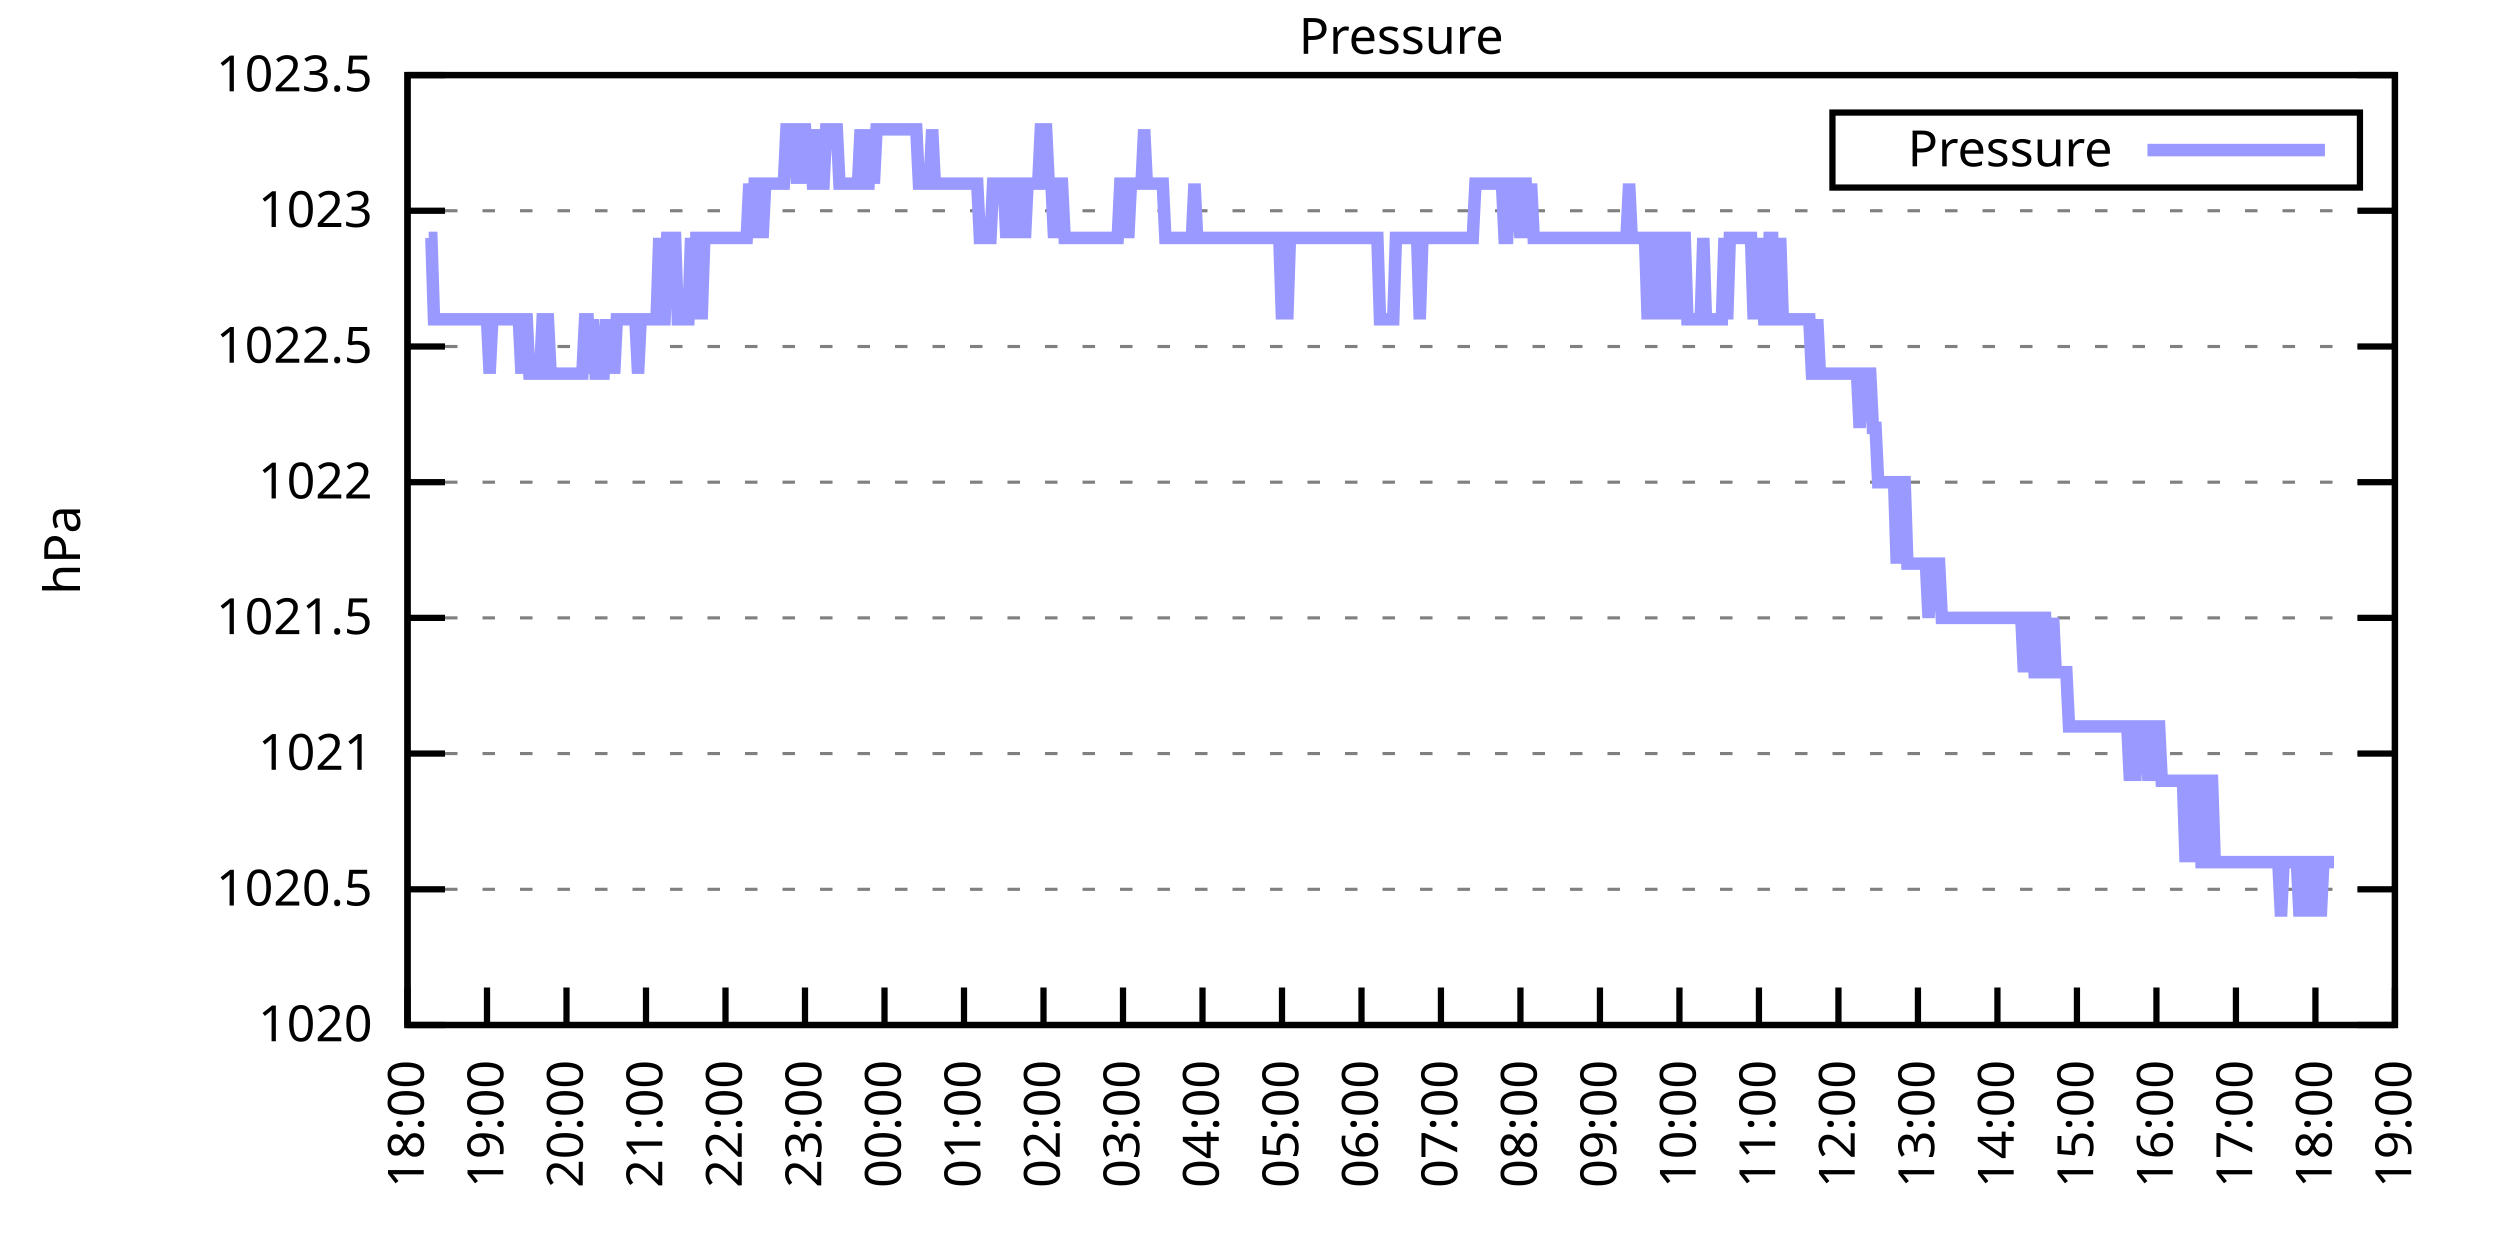
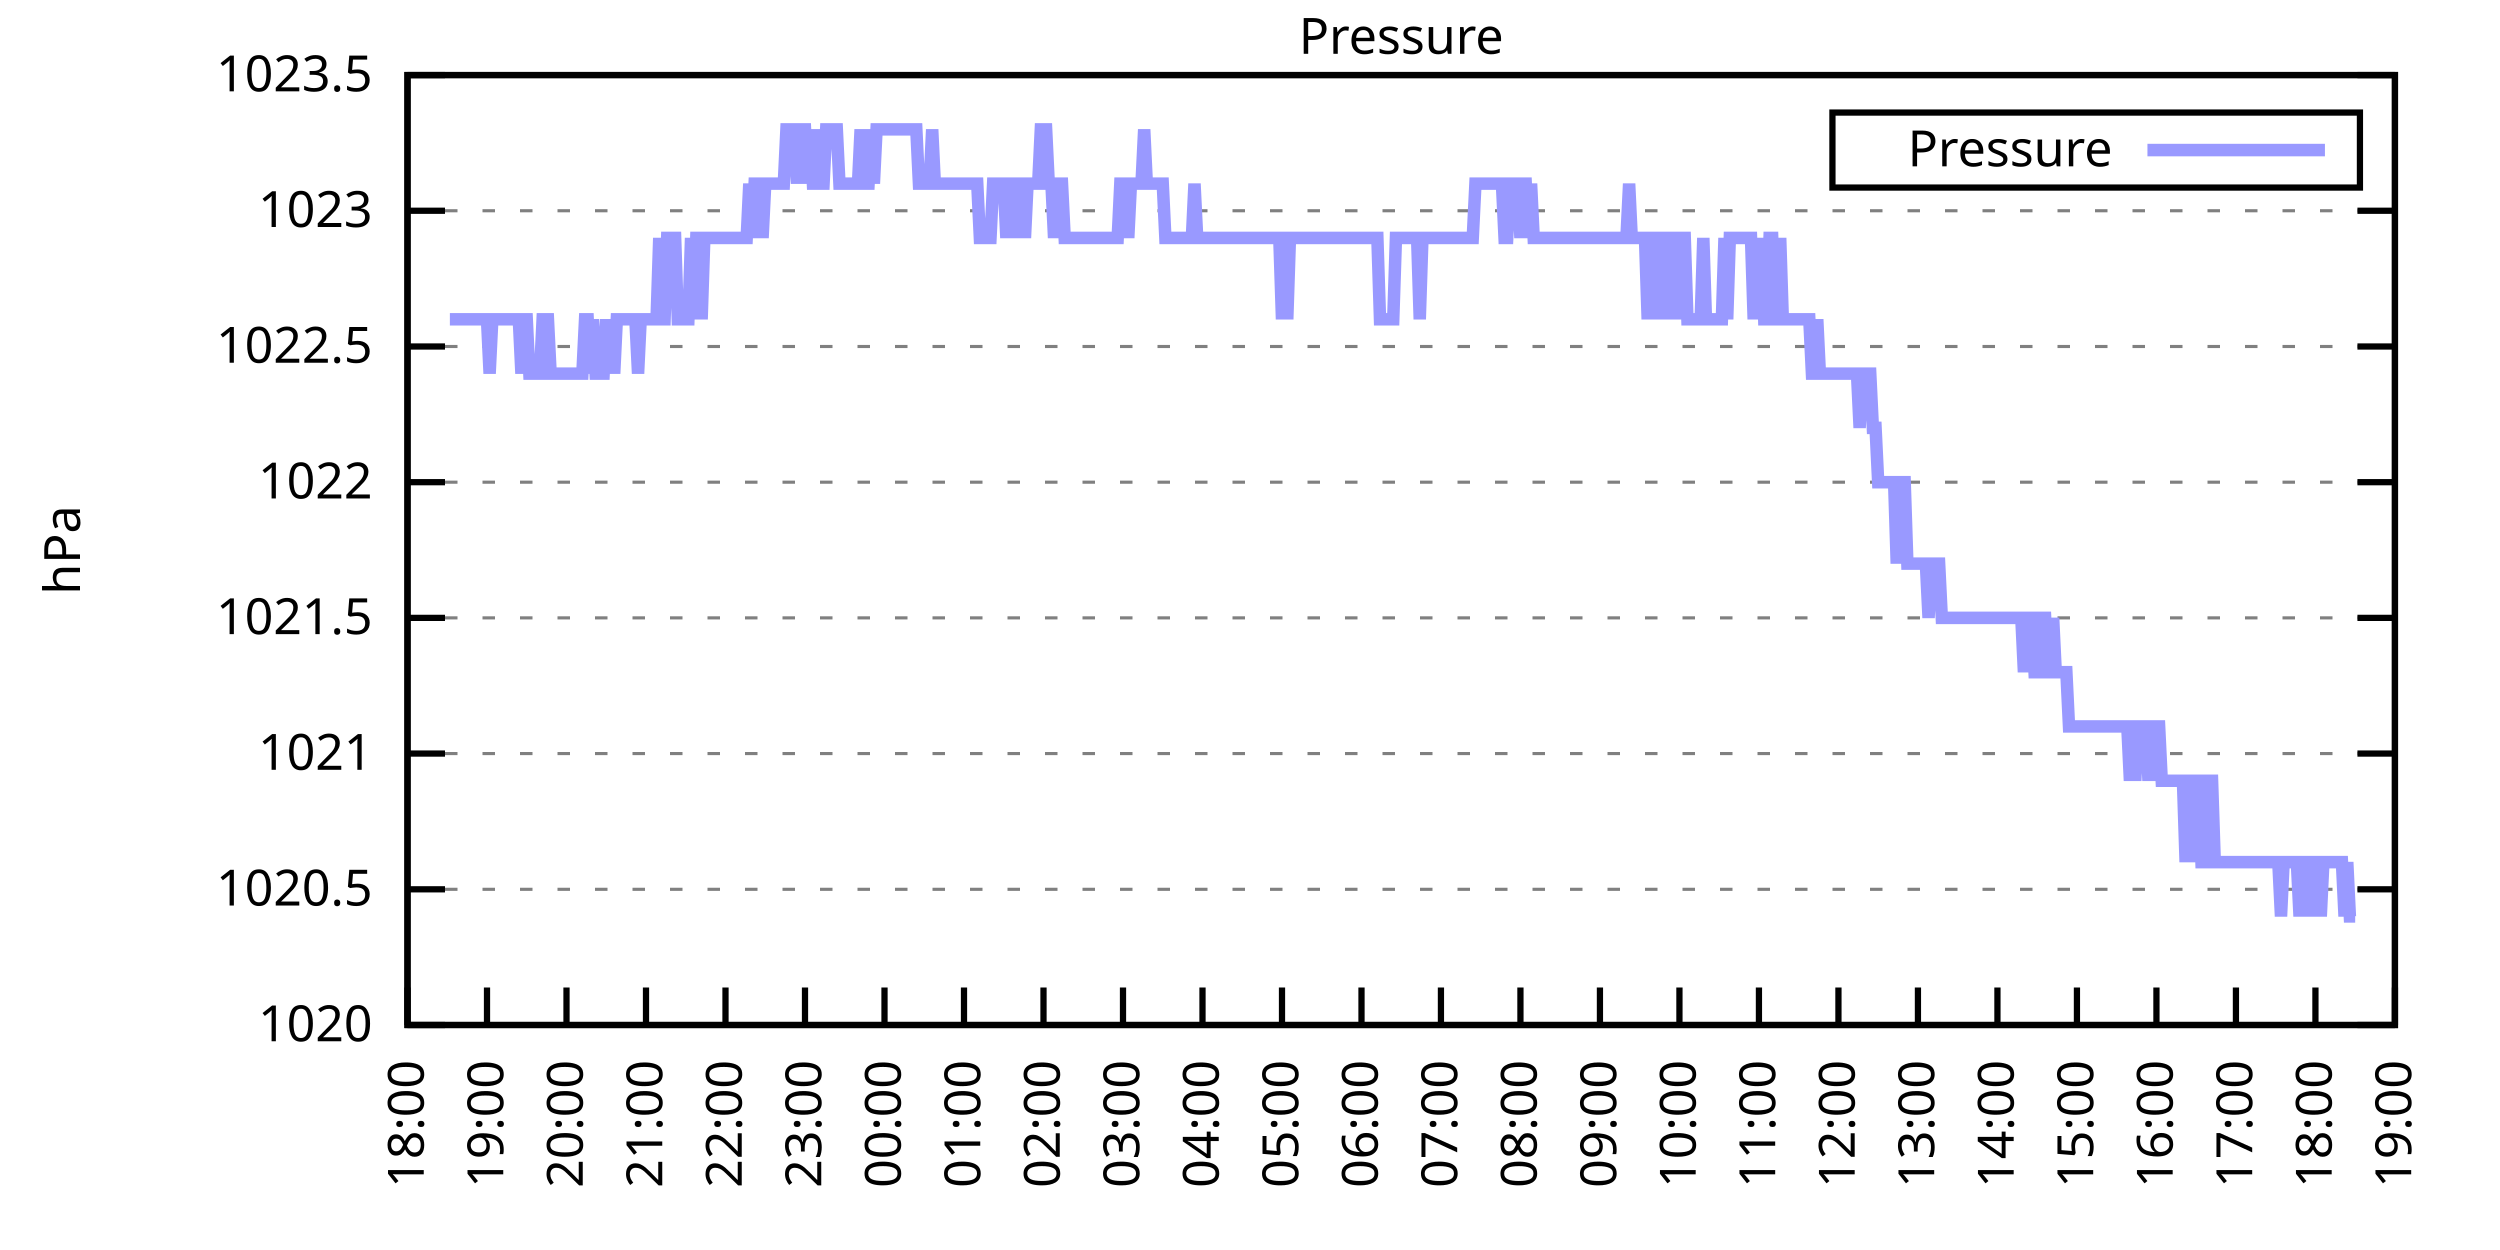
<svg xmlns="http://www.w3.org/2000/svg" xmlns:xlink="http://www.w3.org/1999/xlink" width="400" height="200" viewBox="0 0 400 200">
  <g id="gnuplot_canvas">
    <rect x="0" y="0" width="400" height="200" fill="none" />
    <defs>
      <circle id="gpDot" r="0.5" stroke-width="0.5" stroke="currentColor" />
      <path id="gpPt0" stroke-width="0.333" stroke="currentColor" d="M-1,0 h2 M0,-1 v2" />
      <path id="gpPt1" stroke-width="0.333" stroke="currentColor" d="M-1,-1 L1,1 M1,-1 L-1,1" />
      <path id="gpPt2" stroke-width="0.333" stroke="currentColor" d="M-1,0 L1,0 M0,-1 L0,1 M-1,-1 L1,1 M-1,1 L1,-1" />
      <rect id="gpPt3" stroke-width="0.333" stroke="currentColor" x="-1" y="-1" width="2" height="2" />
      <rect id="gpPt4" stroke-width="0.333" stroke="currentColor" fill="currentColor" x="-1" y="-1" width="2" height="2" />
      <circle id="gpPt5" stroke-width="0.333" stroke="currentColor" cx="0" cy="0" r="1" />
      <use xlink:href="#gpPt5" id="gpPt6" fill="currentColor" stroke="none" />
      <path id="gpPt7" stroke-width="0.333" stroke="currentColor" d="M0,-1.33 L-1.33,0.67 L1.33,0.67 z" />
      <use xlink:href="#gpPt7" id="gpPt8" fill="currentColor" stroke="none" />
      <use xlink:href="#gpPt7" id="gpPt9" stroke="currentColor" transform="rotate(180)" />
      <use xlink:href="#gpPt9" id="gpPt10" fill="currentColor" stroke="none" />
      <use xlink:href="#gpPt3" id="gpPt11" stroke="currentColor" transform="rotate(45)" />
      <use xlink:href="#gpPt11" id="gpPt12" fill="currentColor" stroke="none" />
      <path id="gpPt13" stroke-width="0.333" stroke="currentColor" d="M0,1.330 L1.265,0.411 L0.782,-1.067 L-0.782,-1.076 L-1.265,0.411 z" />
      <use xlink:href="#gpPt13" id="gpPt14" fill="currentColor" stroke="none" />
      <filter id="textbox" filterUnits="objectBoundingBox" x="0" y="0" height="1" width="1">
        <feFlood flood-color="white" flood-opacity="1" result="bgnd" />
        <feComposite in="SourceGraphic" in2="bgnd" operator="atop" />
      </filter>
      <filter id="greybox" filterUnits="objectBoundingBox" x="0" y="0" height="1" width="1">
        <feFlood flood-color="lightgrey" flood-opacity="1" result="grey" />
        <feComposite in="SourceGraphic" in2="grey" operator="atop" />
      </filter>
    </defs>
    <g fill="none" color="white" stroke="currentColor" stroke-width="1.00" stroke-linecap="butt" stroke-linejoin="miter">
</g>
    <g fill="none" color="black" stroke="currentColor" stroke-width="1.00" stroke-linecap="butt" stroke-linejoin="miter">
      <g stroke="none" shape-rendering="crispEdges">
        <polygon fill="rgb(255, 255, 255)" points="65.20,164.00 383.18,164.00 383.18,12.02 65.20,12.02 " />
      </g>
    </g>
    <g fill="none" color="black" stroke="currentColor" stroke-width="1.00" stroke-linecap="butt" stroke-linejoin="miter">
</g>
    <g fill="none" color="black" stroke="black" stroke-width="0.50" stroke-linecap="butt" stroke-linejoin="miter">
</g>
    <g fill="none" color="gray" stroke="currentColor" stroke-width="0.50" stroke-linecap="butt" stroke-linejoin="miter">
      <path stroke="gray" stroke-dasharray="2,4" class="gridline" d="M65.20,164.00 L383.19,164.00  " />
    </g>
    <g fill="none" color="gray" stroke="gray" stroke-width="1.00" stroke-linecap="butt" stroke-linejoin="miter">
</g>
    <g fill="none" color="black" stroke="currentColor" stroke-width="1.00" stroke-linecap="butt" stroke-linejoin="miter">
      <path stroke="black" d="M65.20,164.00 L71.20,164.00 M383.19,164.00 L377.19,164.00  " />
      <g transform="translate(59.60,166.60)" stroke="none" fill="black" font-family="Sans" font-size="8.00" text-anchor="end">
        <text>
          <tspan font-family="Sans"> 1020</tspan>
        </text>
      </g>
    </g>
    <g fill="none" color="black" stroke="currentColor" stroke-width="1.00" stroke-linecap="butt" stroke-linejoin="miter">
</g>
    <g fill="none" color="black" stroke="black" stroke-width="0.50" stroke-linecap="butt" stroke-linejoin="miter">
</g>
    <g fill="none" color="gray" stroke="currentColor" stroke-width="0.50" stroke-linecap="butt" stroke-linejoin="miter">
      <path stroke="gray" stroke-dasharray="2,4" class="gridline" d="M65.20,142.29 L383.19,142.29  " />
    </g>
    <g fill="none" color="gray" stroke="gray" stroke-width="1.00" stroke-linecap="butt" stroke-linejoin="miter">
</g>
    <g fill="none" color="black" stroke="currentColor" stroke-width="1.00" stroke-linecap="butt" stroke-linejoin="miter">
      <path stroke="black" d="M65.20,142.29 L71.20,142.29 M383.19,142.29 L377.19,142.29  " />
      <g transform="translate(59.60,144.89)" stroke="none" fill="black" font-family="Sans" font-size="8.00" text-anchor="end">
        <text>
          <tspan font-family="Sans"> 1020.5</tspan>
        </text>
      </g>
    </g>
    <g fill="none" color="black" stroke="currentColor" stroke-width="1.00" stroke-linecap="butt" stroke-linejoin="miter">
</g>
    <g fill="none" color="black" stroke="black" stroke-width="0.50" stroke-linecap="butt" stroke-linejoin="miter">
</g>
    <g fill="none" color="gray" stroke="currentColor" stroke-width="0.50" stroke-linecap="butt" stroke-linejoin="miter">
      <path stroke="gray" stroke-dasharray="2,4" class="gridline" d="M65.20,120.57 L383.19,120.57  " />
    </g>
    <g fill="none" color="gray" stroke="gray" stroke-width="1.00" stroke-linecap="butt" stroke-linejoin="miter">
</g>
    <g fill="none" color="black" stroke="currentColor" stroke-width="1.00" stroke-linecap="butt" stroke-linejoin="miter">
      <path stroke="black" d="M65.20,120.57 L71.20,120.57 M383.19,120.57 L377.19,120.57  " />
      <g transform="translate(59.60,123.17)" stroke="none" fill="black" font-family="Sans" font-size="8.00" text-anchor="end">
        <text>
          <tspan font-family="Sans"> 1021</tspan>
        </text>
      </g>
    </g>
    <g fill="none" color="black" stroke="currentColor" stroke-width="1.00" stroke-linecap="butt" stroke-linejoin="miter">
</g>
    <g fill="none" color="black" stroke="black" stroke-width="0.50" stroke-linecap="butt" stroke-linejoin="miter">
</g>
    <g fill="none" color="gray" stroke="currentColor" stroke-width="0.50" stroke-linecap="butt" stroke-linejoin="miter">
      <path stroke="gray" stroke-dasharray="2,4" class="gridline" d="M65.20,98.86 L383.19,98.86  " />
    </g>
    <g fill="none" color="gray" stroke="gray" stroke-width="1.00" stroke-linecap="butt" stroke-linejoin="miter">
</g>
    <g fill="none" color="black" stroke="currentColor" stroke-width="1.00" stroke-linecap="butt" stroke-linejoin="miter">
      <path stroke="black" d="M65.20,98.86 L71.20,98.86 M383.19,98.86 L377.19,98.86  " />
      <g transform="translate(59.60,101.46)" stroke="none" fill="black" font-family="Sans" font-size="8.00" text-anchor="end">
        <text>
          <tspan font-family="Sans"> 1021.5</tspan>
        </text>
      </g>
    </g>
    <g fill="none" color="black" stroke="currentColor" stroke-width="1.00" stroke-linecap="butt" stroke-linejoin="miter">
</g>
    <g fill="none" color="black" stroke="black" stroke-width="0.50" stroke-linecap="butt" stroke-linejoin="miter">
</g>
    <g fill="none" color="gray" stroke="currentColor" stroke-width="0.50" stroke-linecap="butt" stroke-linejoin="miter">
      <path stroke="gray" stroke-dasharray="2,4" class="gridline" d="M65.20,77.15 L383.19,77.15  " />
    </g>
    <g fill="none" color="gray" stroke="gray" stroke-width="1.00" stroke-linecap="butt" stroke-linejoin="miter">
</g>
    <g fill="none" color="black" stroke="currentColor" stroke-width="1.00" stroke-linecap="butt" stroke-linejoin="miter">
      <path stroke="black" d="M65.20,77.15 L71.20,77.15 M383.19,77.15 L377.19,77.15  " />
      <g transform="translate(59.60,79.75)" stroke="none" fill="black" font-family="Sans" font-size="8.00" text-anchor="end">
        <text>
          <tspan font-family="Sans"> 1022</tspan>
        </text>
      </g>
    </g>
    <g fill="none" color="black" stroke="currentColor" stroke-width="1.00" stroke-linecap="butt" stroke-linejoin="miter">
</g>
    <g fill="none" color="black" stroke="black" stroke-width="0.50" stroke-linecap="butt" stroke-linejoin="miter">
</g>
    <g fill="none" color="gray" stroke="currentColor" stroke-width="0.50" stroke-linecap="butt" stroke-linejoin="miter">
      <path stroke="gray" stroke-dasharray="2,4" class="gridline" d="M65.20,55.44 L383.19,55.44  " />
    </g>
    <g fill="none" color="gray" stroke="gray" stroke-width="1.00" stroke-linecap="butt" stroke-linejoin="miter">
</g>
    <g fill="none" color="black" stroke="currentColor" stroke-width="1.00" stroke-linecap="butt" stroke-linejoin="miter">
      <path stroke="black" d="M65.20,55.44 L71.20,55.44 M383.19,55.44 L377.19,55.44  " />
      <g transform="translate(59.60,58.04)" stroke="none" fill="black" font-family="Sans" font-size="8.00" text-anchor="end">
        <text>
          <tspan font-family="Sans"> 1022.5</tspan>
        </text>
      </g>
    </g>
    <g fill="none" color="black" stroke="currentColor" stroke-width="1.00" stroke-linecap="butt" stroke-linejoin="miter">
</g>
    <g fill="none" color="black" stroke="black" stroke-width="0.50" stroke-linecap="butt" stroke-linejoin="miter">
</g>
    <g fill="none" color="gray" stroke="currentColor" stroke-width="0.50" stroke-linecap="butt" stroke-linejoin="miter">
      <path stroke="gray" stroke-dasharray="2,4" class="gridline" d="M65.20,33.72 L383.19,33.72  " />
    </g>
    <g fill="none" color="gray" stroke="gray" stroke-width="1.00" stroke-linecap="butt" stroke-linejoin="miter">
</g>
    <g fill="none" color="black" stroke="currentColor" stroke-width="1.00" stroke-linecap="butt" stroke-linejoin="miter">
      <path stroke="black" d="M65.20,33.72 L71.20,33.72 M383.19,33.72 L377.19,33.72  " />
      <g transform="translate(59.60,36.32)" stroke="none" fill="black" font-family="Sans" font-size="8.00" text-anchor="end">
        <text>
          <tspan font-family="Sans"> 1023</tspan>
        </text>
      </g>
    </g>
    <g fill="none" color="black" stroke="currentColor" stroke-width="1.00" stroke-linecap="butt" stroke-linejoin="miter">
</g>
    <g fill="none" color="black" stroke="black" stroke-width="0.50" stroke-linecap="butt" stroke-linejoin="miter">
</g>
    <g fill="none" color="gray" stroke="currentColor" stroke-width="0.50" stroke-linecap="butt" stroke-linejoin="miter">
      <path stroke="gray" stroke-dasharray="2,4" class="gridline" d="M65.20,12.01 L383.19,12.01  " />
    </g>
    <g fill="none" color="gray" stroke="gray" stroke-width="1.00" stroke-linecap="butt" stroke-linejoin="miter">
</g>
    <g fill="none" color="black" stroke="currentColor" stroke-width="1.00" stroke-linecap="butt" stroke-linejoin="miter">
      <path stroke="black" d="M65.20,12.01 L71.20,12.01 M383.19,12.01 L377.19,12.01  " />
      <g transform="translate(59.60,14.61)" stroke="none" fill="black" font-family="Sans" font-size="8.00" text-anchor="end">
        <text>
          <tspan font-family="Sans"> 1023.5</tspan>
        </text>
      </g>
    </g>
    <g fill="none" color="black" stroke="currentColor" stroke-width="1.00" stroke-linecap="butt" stroke-linejoin="miter">
      <path stroke="black" d="M65.20,164.00 L65.20,158.00  " />
      <g transform="translate(67.80,169.60) rotate(270.00)" stroke="none" fill="black" font-family="Sans" font-size="8.00" text-anchor="end">
        <text>
          <tspan font-family="Sans">18:00</tspan>
        </text>
      </g>
    </g>
    <g fill="none" color="black" stroke="currentColor" stroke-width="1.00" stroke-linecap="butt" stroke-linejoin="miter">
      <path stroke="black" d="M77.92,164.00 L77.92,158.00  " />
      <g transform="translate(80.52,169.60) rotate(270.00)" stroke="none" fill="black" font-family="Sans" font-size="8.00" text-anchor="end">
        <text>
          <tspan font-family="Sans">19:00</tspan>
        </text>
      </g>
    </g>
    <g fill="none" color="black" stroke="currentColor" stroke-width="1.00" stroke-linecap="butt" stroke-linejoin="miter">
      <path stroke="black" d="M90.64,164.00 L90.64,158.00  " />
      <g transform="translate(93.24,169.60) rotate(270.00)" stroke="none" fill="black" font-family="Sans" font-size="8.00" text-anchor="end">
        <text>
          <tspan font-family="Sans">20:00</tspan>
        </text>
      </g>
    </g>
    <g fill="none" color="black" stroke="currentColor" stroke-width="1.00" stroke-linecap="butt" stroke-linejoin="miter">
      <path stroke="black" d="M103.36,164.00 L103.36,158.00  " />
      <g transform="translate(105.96,169.60) rotate(270.00)" stroke="none" fill="black" font-family="Sans" font-size="8.00" text-anchor="end">
        <text>
          <tspan font-family="Sans">21:00</tspan>
        </text>
      </g>
    </g>
    <g fill="none" color="black" stroke="currentColor" stroke-width="1.00" stroke-linecap="butt" stroke-linejoin="miter">
      <path stroke="black" d="M116.08,164.00 L116.08,158.00  " />
      <g transform="translate(118.68,169.60) rotate(270.00)" stroke="none" fill="black" font-family="Sans" font-size="8.00" text-anchor="end">
        <text>
          <tspan font-family="Sans">22:00</tspan>
        </text>
      </g>
    </g>
    <g fill="none" color="black" stroke="currentColor" stroke-width="1.00" stroke-linecap="butt" stroke-linejoin="miter">
      <path stroke="black" d="M128.80,164.00 L128.80,158.00  " />
      <g transform="translate(131.40,169.60) rotate(270.00)" stroke="none" fill="black" font-family="Sans" font-size="8.00" text-anchor="end">
        <text>
          <tspan font-family="Sans">23:00</tspan>
        </text>
      </g>
    </g>
    <g fill="none" color="black" stroke="currentColor" stroke-width="1.00" stroke-linecap="butt" stroke-linejoin="miter">
      <path stroke="black" d="M141.52,164.00 L141.52,158.00  " />
      <g transform="translate(144.12,169.60) rotate(270.00)" stroke="none" fill="black" font-family="Sans" font-size="8.00" text-anchor="end">
        <text>
          <tspan font-family="Sans">00:00</tspan>
        </text>
      </g>
    </g>
    <g fill="none" color="black" stroke="currentColor" stroke-width="1.00" stroke-linecap="butt" stroke-linejoin="miter">
      <path stroke="black" d="M154.24,164.00 L154.24,158.00  " />
      <g transform="translate(156.84,169.60) rotate(270.00)" stroke="none" fill="black" font-family="Sans" font-size="8.00" text-anchor="end">
        <text>
          <tspan font-family="Sans">01:00</tspan>
        </text>
      </g>
    </g>
    <g fill="none" color="black" stroke="currentColor" stroke-width="1.00" stroke-linecap="butt" stroke-linejoin="miter">
      <path stroke="black" d="M166.96,164.00 L166.96,158.00  " />
      <g transform="translate(169.56,169.60) rotate(270.00)" stroke="none" fill="black" font-family="Sans" font-size="8.00" text-anchor="end">
        <text>
          <tspan font-family="Sans">02:00</tspan>
        </text>
      </g>
    </g>
    <g fill="none" color="black" stroke="currentColor" stroke-width="1.00" stroke-linecap="butt" stroke-linejoin="miter">
      <path stroke="black" d="M179.68,164.00 L179.68,158.00  " />
      <g transform="translate(182.28,169.60) rotate(270.00)" stroke="none" fill="black" font-family="Sans" font-size="8.00" text-anchor="end">
        <text>
          <tspan font-family="Sans">03:00</tspan>
        </text>
      </g>
    </g>
    <g fill="none" color="black" stroke="currentColor" stroke-width="1.00" stroke-linecap="butt" stroke-linejoin="miter">
      <path stroke="black" d="M192.40,164.00 L192.40,158.00  " />
      <g transform="translate(195.00,169.60) rotate(270.00)" stroke="none" fill="black" font-family="Sans" font-size="8.00" text-anchor="end">
        <text>
          <tspan font-family="Sans">04:00</tspan>
        </text>
      </g>
    </g>
    <g fill="none" color="black" stroke="currentColor" stroke-width="1.00" stroke-linecap="butt" stroke-linejoin="miter">
      <path stroke="black" d="M205.12,164.00 L205.12,158.00  " />
      <g transform="translate(207.72,169.60) rotate(270.00)" stroke="none" fill="black" font-family="Sans" font-size="8.00" text-anchor="end">
        <text>
          <tspan font-family="Sans">05:00</tspan>
        </text>
      </g>
    </g>
    <g fill="none" color="black" stroke="currentColor" stroke-width="1.00" stroke-linecap="butt" stroke-linejoin="miter">
      <path stroke="black" d="M217.84,164.00 L217.84,158.00  " />
      <g transform="translate(220.44,169.60) rotate(270.00)" stroke="none" fill="black" font-family="Sans" font-size="8.00" text-anchor="end">
        <text>
          <tspan font-family="Sans">06:00</tspan>
        </text>
      </g>
    </g>
    <g fill="none" color="black" stroke="currentColor" stroke-width="1.00" stroke-linecap="butt" stroke-linejoin="miter">
      <path stroke="black" d="M230.55,164.00 L230.55,158.00  " />
      <g transform="translate(233.15,169.60) rotate(270.00)" stroke="none" fill="black" font-family="Sans" font-size="8.00" text-anchor="end">
        <text>
          <tspan font-family="Sans">07:00</tspan>
        </text>
      </g>
    </g>
    <g fill="none" color="black" stroke="currentColor" stroke-width="1.00" stroke-linecap="butt" stroke-linejoin="miter">
      <path stroke="black" d="M243.27,164.00 L243.27,158.00  " />
      <g transform="translate(245.87,169.60) rotate(270.00)" stroke="none" fill="black" font-family="Sans" font-size="8.00" text-anchor="end">
        <text>
          <tspan font-family="Sans">08:00</tspan>
        </text>
      </g>
    </g>
    <g fill="none" color="black" stroke="currentColor" stroke-width="1.00" stroke-linecap="butt" stroke-linejoin="miter">
      <path stroke="black" d="M255.99,164.00 L255.99,158.00  " />
      <g transform="translate(258.59,169.60) rotate(270.00)" stroke="none" fill="black" font-family="Sans" font-size="8.00" text-anchor="end">
        <text>
          <tspan font-family="Sans">09:00</tspan>
        </text>
      </g>
    </g>
    <g fill="none" color="black" stroke="currentColor" stroke-width="1.00" stroke-linecap="butt" stroke-linejoin="miter">
      <path stroke="black" d="M268.71,164.00 L268.71,158.00  " />
      <g transform="translate(271.31,169.60) rotate(270.00)" stroke="none" fill="black" font-family="Sans" font-size="8.00" text-anchor="end">
        <text>
          <tspan font-family="Sans">10:00</tspan>
        </text>
      </g>
    </g>
    <g fill="none" color="black" stroke="currentColor" stroke-width="1.00" stroke-linecap="butt" stroke-linejoin="miter">
      <path stroke="black" d="M281.43,164.00 L281.43,158.00  " />
      <g transform="translate(284.03,169.60) rotate(270.00)" stroke="none" fill="black" font-family="Sans" font-size="8.00" text-anchor="end">
        <text>
          <tspan font-family="Sans">11:00</tspan>
        </text>
      </g>
    </g>
    <g fill="none" color="black" stroke="currentColor" stroke-width="1.00" stroke-linecap="butt" stroke-linejoin="miter">
      <path stroke="black" d="M294.15,164.00 L294.15,158.00  " />
      <g transform="translate(296.75,169.60) rotate(270.00)" stroke="none" fill="black" font-family="Sans" font-size="8.00" text-anchor="end">
        <text>
          <tspan font-family="Sans">12:00</tspan>
        </text>
      </g>
    </g>
    <g fill="none" color="black" stroke="currentColor" stroke-width="1.00" stroke-linecap="butt" stroke-linejoin="miter">
      <path stroke="black" d="M306.87,164.00 L306.87,158.00  " />
      <g transform="translate(309.47,169.60) rotate(270.00)" stroke="none" fill="black" font-family="Sans" font-size="8.00" text-anchor="end">
        <text>
          <tspan font-family="Sans">13:00</tspan>
        </text>
      </g>
    </g>
    <g fill="none" color="black" stroke="currentColor" stroke-width="1.00" stroke-linecap="butt" stroke-linejoin="miter">
      <path stroke="black" d="M319.59,164.00 L319.59,158.00  " />
      <g transform="translate(322.19,169.60) rotate(270.00)" stroke="none" fill="black" font-family="Sans" font-size="8.00" text-anchor="end">
        <text>
          <tspan font-family="Sans">14:00</tspan>
        </text>
      </g>
    </g>
    <g fill="none" color="black" stroke="currentColor" stroke-width="1.00" stroke-linecap="butt" stroke-linejoin="miter">
      <path stroke="black" d="M332.31,164.00 L332.31,158.00  " />
      <g transform="translate(334.91,169.60) rotate(270.00)" stroke="none" fill="black" font-family="Sans" font-size="8.00" text-anchor="end">
        <text>
          <tspan font-family="Sans">15:00</tspan>
        </text>
      </g>
    </g>
    <g fill="none" color="black" stroke="currentColor" stroke-width="1.00" stroke-linecap="butt" stroke-linejoin="miter">
      <path stroke="black" d="M345.03,164.00 L345.03,158.00  " />
      <g transform="translate(347.63,169.60) rotate(270.00)" stroke="none" fill="black" font-family="Sans" font-size="8.00" text-anchor="end">
        <text>
          <tspan font-family="Sans">16:00</tspan>
        </text>
      </g>
    </g>
    <g fill="none" color="black" stroke="currentColor" stroke-width="1.00" stroke-linecap="butt" stroke-linejoin="miter">
      <path stroke="black" d="M357.75,164.00 L357.75,158.00  " />
      <g transform="translate(360.35,169.60) rotate(270.00)" stroke="none" fill="black" font-family="Sans" font-size="8.00" text-anchor="end">
        <text>
          <tspan font-family="Sans">17:00</tspan>
        </text>
      </g>
    </g>
    <g fill="none" color="black" stroke="currentColor" stroke-width="1.00" stroke-linecap="butt" stroke-linejoin="miter">
      <path stroke="black" d="M370.47,164.00 L370.47,158.00  " />
      <g transform="translate(373.07,169.60) rotate(270.00)" stroke="none" fill="black" font-family="Sans" font-size="8.00" text-anchor="end">
        <text>
          <tspan font-family="Sans">18:00</tspan>
        </text>
      </g>
    </g>
    <g fill="none" color="black" stroke="currentColor" stroke-width="1.00" stroke-linecap="butt" stroke-linejoin="miter">
      <path stroke="black" d="M383.19,164.00 L383.19,158.00  " />
      <g transform="translate(385.79,169.60) rotate(270.00)" stroke="none" fill="black" font-family="Sans" font-size="8.00" text-anchor="end">
        <text>
          <tspan font-family="Sans">19:00</tspan>
        </text>
      </g>
    </g>
    <g fill="none" color="black" stroke="currentColor" stroke-width="1.00" stroke-linecap="butt" stroke-linejoin="miter">
</g>
    <g fill="none" color="black" stroke="currentColor" stroke-width="1.00" stroke-linecap="butt" stroke-linejoin="miter">
      <path stroke="black" d="M65.20,12.01 L65.20,164.00 L383.19,164.00 L383.19,12.01 L65.20,12.01 Z  " />
    </g>
    <g fill="none" color="black" stroke="currentColor" stroke-width="1.00" stroke-linecap="butt" stroke-linejoin="miter">
</g>
    <g fill="none" color="black" stroke="currentColor" stroke-width="1.00" stroke-linecap="butt" stroke-linejoin="miter">
      <path stroke="black" d="M293.19,30.01 L293.19,18.01 L377.59,18.01 L377.59,30.01 L293.19,30.01 Z  " />
    </g>
    <g id="Pressure_plot_1">
      <g fill="none" color="white" stroke="black" stroke-width="2.00" stroke-linecap="butt" stroke-linejoin="miter">
</g>
      <g fill="none" color="black" stroke="currentColor" stroke-width="2.00" stroke-linecap="butt" stroke-linejoin="miter">
        <g transform="translate(337.99,26.61)" stroke="none" fill="black" font-family="Sans" font-size="8.00" text-anchor="end">
          <text>
            <tspan font-family="Sans">Pressure</tspan>
          </text>
        </g>
      </g>
      <g fill="none" color="black" stroke="currentColor" stroke-width="2.00" stroke-linecap="butt" stroke-linejoin="miter">
-         <path stroke="rgb(153, 153, 255)" d="M343.59,24.01 L371.99,24.01 M68.59,38.07 L69.02,38.07 L69.44,51.09 L69.86,51.09 L70.29,51.09 L70.71,51.09   L71.14,51.09 L71.56,51.09 L71.98,51.09 L72.41,51.09 L72.83,51.09 L73.26,51.09 L73.68,51.09 L74.10,51.09   L74.53,51.09 L74.95,51.09 L75.38,51.09 L75.80,51.09 L76.22,51.09 L76.65,51.09 L77.07,51.09 L77.50,51.09   L77.92,51.09 L78.34,59.78 L78.77,51.09 L79.19,51.09 L79.62,51.09 L80.04,51.09 L80.46,51.09 L80.89,51.09   L81.31,51.09 L81.74,51.09 L82.16,51.09 L82.58,51.09 L83.01,51.09 L83.43,59.78 L83.86,51.09 L84.28,51.09   L84.70,59.78 L85.13,59.78 L85.55,59.78 L85.98,59.78 L86.40,59.78 L86.82,51.09 L87.25,51.09 L87.67,51.09   L88.10,59.78 L88.52,59.78 L88.94,59.78 L89.37,59.78 L89.79,59.78 L90.22,59.78 L90.64,59.78 L91.06,59.78   L91.49,59.78 L91.91,59.78 L92.34,59.78 L92.76,59.78 L93.18,59.78 L93.61,51.09 L94.03,51.09 L94.46,59.78   L94.88,51.09 L95.30,59.78 L95.73,59.78 L96.15,59.78 L96.58,59.78 L97.00,51.09 L97.42,59.78 L97.85,51.09   L98.27,59.78 L98.69,51.09 L99.12,51.09 L99.54,51.09 L99.97,51.09 L100.39,51.09 L100.81,51.09 L101.24,51.09   L101.66,51.09 L102.09,59.78 L102.51,51.09 L102.93,51.09 L103.36,51.09 L103.78,51.09 L104.21,51.09 L104.63,51.09   L105.05,51.09 L105.48,38.07 L105.90,51.09 L106.33,51.09 L106.75,38.07 L107.17,38.07 L107.60,38.07 L108.02,38.07   L108.45,51.09 L108.87,51.09 L109.29,51.09 L109.72,51.09 L110.14,51.09 L110.57,38.07 L110.99,51.09 L111.41,38.07   L111.84,38.07 L112.26,51.09 L112.69,38.07 L113.11,38.07 L113.53,38.07 L113.96,38.07 L114.38,38.07 L114.81,38.07   L115.23,38.07 L115.65,38.07 L116.08,38.07 L116.50,38.07 L116.93,38.07 L117.35,38.07 L117.77,38.07 L118.20,38.07   L118.62,38.07 L119.05,38.07 L119.47,38.07 L119.89,29.38 L120.32,38.07 L120.74,29.38 L121.17,29.38 L121.59,29.38   L122.01,38.07 L122.44,29.38 L122.86,29.38 L123.29,29.38 L123.71,29.38 L124.13,29.38 L124.56,29.38 L124.98,29.38   L125.41,29.38 L125.83,20.70 L126.25,20.70 L126.68,20.70 L127.10,20.70 L127.53,29.38 L127.95,20.70 L128.37,20.70   L128.80,20.70 L129.22,29.38 L129.65,20.70 L130.07,29.38 L130.49,29.38 L130.92,20.70 L131.34,29.38 L131.77,29.38   L132.19,20.70 L132.61,20.70 L133.04,20.70 L133.46,20.70 L133.89,20.70 L134.31,29.38 L134.73,29.38 L135.16,29.38   L135.58,29.38 L136.01,29.38 L136.43,29.38 L136.85,29.38 L137.28,29.38 L137.70,20.70 L138.13,29.38 L138.55,29.38   L138.97,29.38 L139.40,20.70 L139.82,29.38 L140.25,20.70 L140.67,20.70 L141.09,20.70 L141.52,20.70 L141.94,20.70   L142.37,20.70 L142.79,20.70 L143.21,20.70 L143.64,20.70 L144.06,20.70 L144.49,20.70 L144.91,20.70 L145.33,20.70   L145.76,20.70 L146.18,20.70 L146.61,20.70 L147.03,29.38 L147.45,29.38 L147.88,29.38 L148.30,29.38 L148.73,29.38   L149.15,20.70 L149.57,29.38 L150.00,29.38 L150.42,29.38 L150.85,29.38 L151.27,29.38 L151.69,29.38 L152.12,29.38   L152.54,29.38 L152.97,29.38 L153.39,29.38 L153.81,29.38 L154.24,29.38 L154.66,29.38 L155.09,29.38 L155.51,29.38   L155.93,29.38 L156.36,29.38 L156.78,38.07 L157.21,38.07 L157.63,38.07 L158.05,38.07 L158.48,38.07 L158.90,29.38   L159.33,29.38 L159.75,29.38 L160.17,29.38 L160.60,29.38 L161.02,38.07 L161.44,29.38 L161.87,29.38 L162.29,29.38   L162.72,38.07 L163.14,29.38 L163.56,29.38 L163.99,38.07 L164.41,29.38 L164.84,29.38 L165.26,29.38 L165.68,29.38   L166.11,29.38 L166.53,20.70 L166.96,20.70 L167.38,20.70 L167.80,29.38 L168.23,29.38 L168.65,38.07 L169.08,29.38   L169.50,29.38 L169.92,29.38 L170.35,38.07 L170.77,38.07 L171.20,38.07 L171.62,38.07 L172.04,38.07 L172.47,38.07   L172.89,38.07 L173.32,38.07 L173.74,38.07 L174.16,38.07 L174.59,38.07 L175.01,38.07 L175.44,38.07 L175.86,38.07   L176.28,38.07 L176.71,38.07 L177.13,38.07 L177.56,38.07 L177.98,38.07 L178.40,38.07 L178.83,38.07 L179.25,29.38   L179.68,29.38 L180.10,29.38 L180.52,38.07 L180.95,29.38 L181.37,29.38 L181.80,29.38 L182.22,29.38 L182.64,29.38   L183.07,20.70 L183.49,29.38 L183.92,29.38 L184.34,29.38 L184.76,29.38 L185.19,29.38 L185.61,29.38 L186.04,29.38   L186.46,38.07 L186.88,38.07 L187.31,38.07 L187.73,38.07 L188.16,38.07 L188.58,38.07 L189.00,38.07 L189.43,38.07   L189.85,38.07 L190.28,38.07 L190.70,38.07 L191.12,29.38 L191.55,38.07 L191.97,38.07 L192.40,38.07 L192.82,38.07   L193.24,38.07 L193.67,38.07 L194.09,38.07 L194.52,38.07 L194.94,38.07 L195.36,38.07 L195.79,38.07 L196.21,38.07   L196.64,38.07 L197.06,38.07 L197.48,38.07 L197.91,38.07 L198.33,38.07 L198.76,38.07 L199.18,38.07 L199.60,38.07   L200.03,38.07 L200.45,38.07 L200.88,38.07 L201.30,38.07 L201.72,38.07 L202.15,38.07 L202.57,38.07 L203.00,38.07   L203.42,38.07 L203.84,38.07 L204.27,38.07 L204.69,38.07 L205.12,51.09 L205.54,38.07 L205.96,51.09 L206.39,38.07   L206.81,38.07 L207.24,38.07 L207.66,38.07 L208.08,38.07 L208.51,38.07 L208.93,38.07 L209.36,38.07 L209.78,38.07   L210.20,38.07 L210.63,38.07 L211.05,38.07 L211.48,38.07 L211.90,38.07 L212.32,38.07 L212.75,38.07 L213.17,38.07   L213.60,38.07 L214.02,38.07 L214.44,38.07 L214.87,38.07 L215.29,38.07 L215.72,38.07 L216.14,38.07 L216.56,38.07   L216.99,38.07 L217.41,38.07 L217.84,38.07 L218.26,38.07 L218.68,38.07 L219.11,38.07 L219.53,38.07 L219.96,38.07   L220.38,38.07 L220.80,51.09 L221.23,51.09 L221.65,51.09 L222.08,51.09 L222.50,51.09 L222.92,51.09 L223.35,38.07   L223.77,38.07 L224.20,38.07 L224.62,38.07 L225.04,38.07 L225.47,38.07 L225.89,38.07 L226.31,38.07 L226.74,38.07   L227.16,51.09 L227.59,38.07 L228.01,38.07 L228.43,38.07 L228.86,38.07 L229.28,38.07 L229.71,38.07 L230.13,38.07   L230.55,38.07 L230.98,38.07 L231.40,38.07 L231.83,38.07 L232.25,38.07 L232.67,38.07 L233.10,38.07 L233.52,38.07   L233.95,38.07 L234.37,38.07 L234.79,38.07 L235.22,38.07 L235.64,38.07 L236.07,29.38 L236.49,29.38 L236.91,29.38   L237.34,29.38 L237.76,29.38 L238.19,29.38 L238.61,29.38 L239.03,29.38 L239.46,29.38 L239.88,29.38 L240.31,29.38   L240.73,38.07 L241.15,38.07 L241.58,29.38 L242.00,29.38 L242.43,29.38 L242.85,29.38 L243.27,38.07 L243.70,29.38   L244.12,29.38 L244.55,38.07 L244.97,29.38 L245.39,38.07 L245.82,38.07 L246.24,38.07 L246.67,38.07 L247.09,38.07   L247.51,38.07 L247.94,38.07 L248.36,38.07 L248.79,38.07 L249.21,38.07 L249.63,38.07 L250.06,38.07 L250.48,38.07   L250.91,38.07 L251.33,38.07 L251.75,38.07 L252.18,38.07 L252.60,38.07 L253.03,38.07 L253.45,38.07 L253.87,38.07   L254.30,38.07 L254.72,38.07 L255.15,38.07 L255.57,38.07 L255.99,38.07 L256.42,38.07 L256.84,38.07 L257.27,38.07   L257.69,38.07 L258.11,38.07 L258.54,38.07 L258.96,38.07 L259.39,38.07 L259.81,38.07 L260.23,38.07 L260.66,29.38   L261.08,38.07 L261.51,38.07 L261.93,38.07 L262.35,38.07 L262.78,38.07 L263.20,38.07 L263.63,51.09 L264.05,38.07   L264.47,38.07 L264.90,51.09 L265.32,38.07 L265.75,51.09 L266.17,38.07 L266.59,38.07 L267.02,51.09 L267.44,38.07   L267.87,38.07 L268.29,38.07 L268.71,51.09 L269.14,38.07 L269.56,38.07 L269.99,51.09 L270.41,51.09 L270.83,51.09   L271.26,51.09 L271.68,51.09 L272.11,51.09 L272.53,38.07 L272.95,51.09 L273.38,51.09 L273.80,51.09 L274.23,51.09   L274.65,51.09 L275.07,51.09 L275.50,51.09 L275.92,38.07 L276.35,51.09 L276.77,38.07 L277.19,38.07 L277.62,38.07   L278.04,38.07 L278.47,38.07 L278.89,38.07 L279.31,38.07 L279.74,38.07 L280.16,38.07 L280.59,51.09 L281.01,38.07   L281.43,51.09 L281.86,38.07 L282.28,51.09 L282.71,51.09 L283.13,38.07 L283.55,38.07 L283.98,51.09 L284.40,51.09   L284.83,38.07 L285.25,51.09 L285.67,51.09 L286.10,51.09 L286.52,51.09 L286.95,51.09 L287.37,51.09 L287.79,51.09   L288.22,51.09 L288.64,51.09 L289.06,51.09 L289.49,51.09 L289.91,59.78 L290.34,59.78 L290.76,51.09 L291.18,59.78   L291.61,59.78 L292.03,59.78 L292.46,59.78 L292.88,59.78 L293.30,59.78 L293.73,59.78 L294.15,59.78 L294.58,59.78   L295.00,59.78 L295.42,59.78 L295.85,59.78 L296.27,59.78 L296.70,59.78 L297.12,59.78 L297.54,68.46 L297.97,59.78   L298.39,59.78 L298.82,59.78 L299.24,59.78 L299.66,68.46 L300.09,68.46 L300.51,77.15 L300.94,77.15 L301.36,77.15   L301.78,77.15 L302.21,77.15 L302.63,77.15 L303.06,77.15 L303.48,90.18 L303.90,77.15 L304.33,77.15 L304.75,77.15   L305.18,90.18 L305.60,90.18 L306.02,90.18 L306.45,90.18 L306.87,90.18 L307.30,90.18 L307.72,90.18 L308.14,90.18   L308.57,98.86 L308.99,90.18 L309.42,90.18 L309.84,90.18 L310.26,90.18 L310.69,98.86 L311.11,98.86 L311.54,98.86   L311.96,98.86 L312.38,98.86 L312.81,98.86 L313.23,98.86 L313.66,98.86 L314.08,98.86 L314.50,98.86 L314.93,98.86   L315.35,98.86 L315.78,98.86 L316.20,98.86 L316.62,98.86 L317.05,98.86 L317.47,98.86 L317.90,98.86 L318.32,98.86   L318.74,98.86 L319.17,98.86 L319.59,98.86 L320.02,98.86 L320.44,98.86 L320.86,98.86 L321.29,98.86 L321.71,98.86   L322.14,98.86 L322.56,98.86 L322.98,98.86 L323.41,98.86 L323.83,107.55 L324.26,98.86 L324.68,98.86 L325.10,98.86   L325.53,107.55 L325.95,107.55 L326.38,107.55 L326.80,98.86 L327.22,98.86 L327.65,107.55 L328.07,107.55 L328.50,98.86   L328.92,107.55 L329.34,107.55 L329.77,107.55 L330.19,107.55 L330.62,107.55 L331.04,116.23 L331.46,116.23 L331.89,116.23   L332.31,116.23 L332.74,116.23 L333.16,116.23 L333.58,116.23 L334.01,116.23 L334.43,116.23 L334.86,116.23 L335.28,116.23   L335.70,116.23 L336.13,116.23 L336.55,116.23 L336.98,116.23 L337.40,116.23 L337.82,116.23 L338.25,116.23 L338.67,116.23   L339.10,116.23 L339.52,116.23 L339.94,116.23 L340.37,116.23 L340.79,124.92 L341.22,116.23 L341.64,124.92 L342.06,116.23   L342.49,116.23 L342.91,116.23 L343.34,116.23 L343.76,124.92 L344.18,116.23 L344.61,124.92 L345.03,116.23 L345.46,116.23   L345.88,124.92 L346.30,124.92 L346.73,124.92 L347.15,124.92 L347.58,124.92 L348.00,124.92 L348.42,124.92 L348.85,124.92   L349.27,124.92 L349.70,137.94 L350.12,124.92 L350.54,124.92 L350.97,137.94 L351.39,124.92 L351.81,124.92 L352.24,137.94   L352.66,137.94 L353.09,124.92 L353.51,124.92 L353.93,124.92 L354.36,137.94 L354.78,137.94 L355.21,137.94 L355.63,137.94   L356.05,137.94 L356.48,137.94 L356.90,137.94 L357.33,137.94 L357.75,137.94 L358.17,137.94 L358.60,137.94 L359.02,137.94   L359.45,137.94 L359.66,137.94 L360.29,137.94 L360.72,137.94 L361.14,137.94 L361.57,137.94 L361.99,137.94 L362.41,137.94   L362.84,137.94 L363.26,137.94 L363.69,137.94 L364.11,137.94 L364.53,137.94 L364.96,146.63 L365.38,137.94 L365.81,137.94   L366.23,137.94 L366.65,137.94 L367.08,137.94 L367.50,137.94 L367.93,146.63 L368.35,137.94 L368.77,137.94 L369.20,137.94   L369.62,146.63 L370.05,137.94 L370.47,137.94 L370.89,137.94 L371.32,146.63 L371.74,137.94 L372.17,137.94 L372.59,137.94   L373.01,137.94 L373.44,137.94  " />
+         <path stroke="rgb(153, 153, 255)" d="M343.59,24.01 L371.99,24.01 M71.98,51.09 L72.41,51.09 L72.83,51.09 L73.26,51.09 L73.68,51.09 L74.10,51.09   L74.53,51.09 L74.95,51.09 L75.38,51.09 L75.80,51.09 L76.22,51.09 L76.65,51.09 L77.07,51.09 L77.50,51.09   L77.92,51.09 L78.34,59.78 L78.77,51.09 L79.19,51.09 L79.62,51.09 L80.04,51.09 L80.46,51.09 L80.89,51.09   L81.31,51.09 L81.74,51.09 L82.16,51.09 L82.58,51.09 L83.01,51.09 L83.43,59.78 L83.86,51.09 L84.28,51.09   L84.70,59.78 L85.13,59.78 L85.55,59.78 L85.98,59.78 L86.40,59.78 L86.82,51.09 L87.25,51.09 L87.67,51.09   L88.10,59.78 L88.52,59.78 L88.94,59.78 L89.37,59.78 L89.79,59.78 L90.22,59.78 L90.64,59.78 L91.06,59.78   L91.49,59.78 L91.91,59.78 L92.34,59.78 L92.76,59.78 L93.18,59.78 L93.61,51.09 L94.03,51.09 L94.46,59.78   L94.88,51.09 L95.30,59.78 L95.73,59.78 L96.15,59.78 L96.58,59.78 L97.00,51.09 L97.42,59.78 L97.85,51.09   L98.27,59.78 L98.69,51.09 L99.12,51.09 L99.54,51.09 L99.97,51.09 L100.39,51.09 L100.81,51.09 L101.24,51.09   L101.66,51.09 L102.09,59.78 L102.51,51.09 L102.93,51.09 L103.36,51.09 L103.78,51.09 L104.21,51.09 L104.63,51.09   L105.05,51.09 L105.48,38.07 L105.90,51.09 L106.33,51.09 L106.75,38.07 L107.17,38.07 L107.60,38.07 L108.02,38.07   L108.45,51.09 L108.87,51.09 L109.29,51.09 L109.72,51.09 L110.14,51.09 L110.57,38.07 L110.99,51.09 L111.41,38.07   L111.84,38.07 L112.26,51.09 L112.69,38.07 L113.11,38.07 L113.53,38.07 L113.96,38.07 L114.38,38.07 L114.81,38.07   L115.23,38.07 L115.65,38.07 L116.08,38.07 L116.50,38.07 L116.93,38.07 L117.35,38.07 L117.77,38.07 L118.20,38.07   L118.62,38.07 L119.05,38.07 L119.47,38.07 L119.89,29.38 L120.32,38.07 L120.74,29.38 L121.17,29.38 L121.59,29.38   L122.01,38.07 L122.44,29.38 L122.86,29.38 L123.29,29.38 L123.71,29.38 L124.13,29.38 L124.56,29.38 L124.98,29.38   L125.41,29.38 L125.83,20.70 L126.25,20.70 L126.68,20.70 L127.10,20.70 L127.53,29.38 L127.95,20.70 L128.37,20.70   L128.80,20.70 L129.22,29.38 L129.65,20.70 L130.07,29.38 L130.49,29.38 L130.92,20.70 L131.34,29.38 L131.77,29.38   L132.19,20.70 L132.61,20.70 L133.04,20.70 L133.46,20.70 L133.89,20.70 L134.31,29.38 L134.73,29.38 L135.16,29.38   L135.58,29.38 L136.01,29.38 L136.43,29.38 L136.85,29.38 L137.28,29.38 L137.70,20.70 L138.13,29.38 L138.55,29.38   L138.97,29.38 L139.40,20.70 L139.82,29.38 L140.25,20.70 L140.67,20.70 L141.09,20.70 L141.52,20.70 L141.94,20.70   L142.37,20.70 L142.79,20.70 L143.21,20.70 L143.64,20.70 L144.06,20.70 L144.49,20.70 L144.91,20.70 L145.33,20.70   L145.76,20.70 L146.18,20.70 L146.61,20.70 L147.03,29.38 L147.45,29.38 L147.88,29.38 L148.30,29.38 L148.73,29.38   L149.15,20.70 L149.57,29.38 L150.00,29.38 L150.42,29.38 L150.85,29.38 L151.27,29.38 L151.69,29.38 L152.12,29.38   L152.54,29.38 L152.97,29.38 L153.39,29.38 L153.81,29.38 L154.24,29.38 L154.66,29.38 L155.09,29.38 L155.51,29.38   L155.93,29.38 L156.36,29.38 L156.78,38.07 L157.21,38.07 L157.63,38.07 L158.05,38.07 L158.48,38.07 L158.90,29.38   L159.33,29.38 L159.75,29.38 L160.17,29.38 L160.60,29.38 L161.02,38.07 L161.44,29.38 L161.87,29.38 L162.29,29.38   L162.72,38.07 L163.14,29.38 L163.56,29.38 L163.99,38.07 L164.41,29.38 L164.84,29.38 L165.26,29.38 L165.68,29.38   L166.11,29.38 L166.53,20.70 L166.96,20.70 L167.38,20.70 L167.80,29.38 L168.23,29.38 L168.65,38.07 L169.08,29.38   L169.50,29.38 L169.92,29.38 L170.35,38.07 L170.77,38.07 L171.20,38.07 L171.62,38.07 L172.04,38.07 L172.47,38.07   L172.89,38.07 L173.32,38.07 L173.74,38.07 L174.16,38.07 L174.59,38.07 L175.01,38.07 L175.44,38.07 L175.86,38.07   L176.28,38.07 L176.71,38.07 L177.13,38.07 L177.56,38.07 L177.98,38.07 L178.40,38.07 L178.83,38.07 L179.25,29.38   L179.68,29.38 L180.10,29.38 L180.52,38.07 L180.95,29.38 L181.37,29.38 L181.80,29.38 L182.22,29.38 L182.64,29.38   L183.07,20.70 L183.49,29.38 L183.92,29.38 L184.34,29.38 L184.76,29.38 L185.19,29.38 L185.61,29.38 L186.04,29.38   L186.46,38.07 L186.88,38.07 L187.31,38.07 L187.73,38.07 L188.16,38.07 L188.58,38.07 L189.00,38.07 L189.43,38.07   L189.85,38.07 L190.28,38.07 L190.70,38.07 L191.12,29.38 L191.55,38.07 L191.97,38.07 L192.40,38.07 L192.82,38.07   L193.24,38.07 L193.67,38.07 L194.09,38.07 L194.52,38.07 L194.94,38.07 L195.36,38.07 L195.79,38.07 L196.21,38.07   L196.64,38.07 L197.06,38.07 L197.48,38.07 L197.91,38.07 L198.33,38.07 L198.76,38.07 L199.18,38.07 L199.60,38.07   L200.03,38.07 L200.45,38.07 L200.88,38.07 L201.30,38.07 L201.72,38.07 L202.15,38.07 L202.57,38.07 L203.00,38.07   L203.42,38.07 L203.84,38.07 L204.27,38.07 L204.69,38.07 L205.12,51.09 L205.54,38.07 L205.96,51.09 L206.39,38.07   L206.81,38.07 L207.24,38.07 L207.66,38.07 L208.08,38.07 L208.51,38.07 L208.93,38.07 L209.36,38.07 L209.78,38.07   L210.20,38.07 L210.63,38.07 L211.05,38.07 L211.48,38.07 L211.90,38.07 L212.32,38.07 L212.75,38.07 L213.17,38.07   L213.60,38.07 L214.02,38.07 L214.44,38.07 L214.87,38.07 L215.29,38.07 L215.72,38.07 L216.14,38.07 L216.56,38.07   L216.99,38.07 L217.41,38.07 L217.84,38.07 L218.26,38.07 L218.68,38.07 L219.11,38.07 L219.53,38.07 L219.96,38.07   L220.38,38.07 L220.80,51.09 L221.23,51.09 L221.65,51.09 L222.08,51.09 L222.50,51.09 L222.92,51.09 L223.35,38.07   L223.77,38.07 L224.20,38.07 L224.62,38.07 L225.04,38.07 L225.47,38.07 L225.89,38.07 L226.31,38.07 L226.74,38.07   L227.16,51.09 L227.59,38.07 L228.01,38.07 L228.43,38.07 L228.86,38.07 L229.28,38.07 L229.71,38.07 L230.13,38.07   L230.55,38.07 L230.98,38.07 L231.40,38.07 L231.83,38.07 L232.25,38.07 L232.67,38.07 L233.10,38.07 L233.52,38.07   L233.95,38.07 L234.37,38.07 L234.79,38.07 L235.22,38.07 L235.64,38.07 L236.07,29.38 L236.49,29.38 L236.91,29.38   L237.34,29.38 L237.76,29.38 L238.19,29.38 L238.61,29.38 L239.03,29.38 L239.46,29.38 L239.88,29.38 L240.31,29.38   L240.73,38.07 L241.15,38.07 L241.58,29.38 L242.00,29.38 L242.43,29.38 L242.85,29.38 L243.27,38.07 L243.70,29.38   L244.12,29.38 L244.55,38.07 L244.97,29.38 L245.39,38.07 L245.82,38.07 L246.24,38.07 L246.67,38.07 L247.09,38.07   L247.51,38.07 L247.94,38.07 L248.36,38.07 L248.79,38.07 L249.21,38.07 L249.63,38.07 L250.06,38.07 L250.48,38.07   L250.91,38.07 L251.33,38.07 L251.75,38.07 L252.18,38.07 L252.60,38.07 L253.03,38.07 L253.45,38.07 L253.87,38.07   L254.30,38.07 L254.72,38.07 L255.15,38.07 L255.57,38.07 L255.99,38.07 L256.42,38.07 L256.84,38.07 L257.27,38.07   L257.69,38.07 L258.11,38.07 L258.54,38.07 L258.96,38.07 L259.39,38.07 L259.81,38.07 L260.23,38.07 L260.66,29.38   L261.08,38.07 L261.51,38.07 L261.93,38.07 L262.35,38.07 L262.78,38.07 L263.20,38.07 L263.63,51.09 L264.05,38.07   L264.47,38.07 L264.90,51.09 L265.32,38.07 L265.75,51.09 L266.17,38.07 L266.59,38.07 L267.02,51.09 L267.44,38.07   L267.87,38.07 L268.29,38.07 L268.71,51.09 L269.14,38.07 L269.56,38.07 L269.99,51.09 L270.41,51.09 L270.83,51.09   L271.26,51.09 L271.68,51.09 L272.11,51.09 L272.53,38.07 L272.95,51.09 L273.38,51.09 L273.80,51.09 L274.23,51.09   L274.65,51.09 L275.07,51.09 L275.50,51.09 L275.92,38.07 L276.35,51.09 L276.77,38.07 L277.19,38.07 L277.62,38.07   L278.04,38.07 L278.47,38.07 L278.89,38.07 L279.31,38.07 L279.74,38.07 L280.16,38.07 L280.59,51.09 L281.01,38.07   L281.43,51.09 L281.86,38.07 L282.28,51.09 L282.71,51.09 L283.13,38.07 L283.55,38.07 L283.98,51.09 L284.40,51.09   L284.83,38.07 L285.25,51.09 L285.67,51.09 L286.10,51.09 L286.52,51.09 L286.95,51.09 L287.37,51.09 L287.79,51.09   L288.22,51.09 L288.64,51.09 L289.06,51.09 L289.49,51.09 L289.91,59.78 L290.34,59.78 L290.76,51.09 L291.18,59.78   L291.61,59.78 L292.03,59.78 L292.46,59.78 L292.88,59.78 L293.30,59.78 L293.73,59.78 L294.15,59.78 L294.58,59.78   L295.00,59.78 L295.42,59.78 L295.85,59.78 L296.27,59.78 L296.70,59.78 L297.12,59.78 L297.54,68.46 L297.97,59.78   L298.39,59.78 L298.82,59.78 L299.24,59.78 L299.66,68.46 L300.09,68.46 L300.51,77.15 L300.94,77.15 L301.36,77.15   L301.78,77.15 L302.21,77.15 L302.63,77.15 L303.06,77.15 L303.48,90.18 L303.90,77.15 L304.33,77.15 L304.75,77.15   L305.18,90.18 L305.60,90.18 L306.02,90.18 L306.45,90.18 L306.87,90.18 L307.30,90.18 L307.72,90.18 L308.14,90.18   L308.57,98.86 L308.99,90.18 L309.42,90.18 L309.84,90.18 L310.26,90.18 L310.69,98.86 L311.11,98.86 L311.54,98.86   L311.96,98.86 L312.38,98.86 L312.81,98.86 L313.23,98.86 L313.66,98.86 L314.08,98.86 L314.50,98.86 L314.93,98.86   L315.35,98.86 L315.78,98.86 L316.20,98.86 L316.62,98.86 L317.05,98.86 L317.47,98.86 L317.90,98.86 L318.32,98.86   L318.74,98.86 L319.17,98.86 L319.59,98.86 L320.02,98.86 L320.44,98.86 L320.86,98.86 L321.29,98.86 L321.71,98.86   L322.14,98.86 L322.56,98.86 L322.98,98.86 L323.41,98.86 L323.83,107.55 L324.26,98.86 L324.68,98.86 L325.10,98.86   L325.53,107.55 L325.95,107.55 L326.38,107.55 L326.80,98.86 L327.22,98.86 L327.65,107.55 L328.07,107.55 L328.50,98.86   L328.92,107.55 L329.34,107.55 L329.77,107.55 L330.19,107.55 L330.62,107.55 L331.04,116.23 L331.46,116.23 L331.89,116.23   L332.31,116.23 L332.74,116.23 L333.16,116.23 L333.58,116.23 L334.01,116.23 L334.43,116.23 L334.86,116.23 L335.28,116.23   L335.70,116.23 L336.13,116.23 L336.55,116.23 L336.98,116.23 L337.40,116.23 L337.82,116.23 L338.25,116.23 L338.67,116.23   L339.10,116.23 L339.52,116.23 L339.94,116.23 L340.37,116.23 L340.79,124.92 L341.22,116.23 L341.64,124.92 L342.06,116.23   L342.49,116.23 L342.91,116.23 L343.34,116.23 L343.76,124.92 L344.18,116.23 L344.61,124.92 L345.03,116.23 L345.46,116.23   L345.88,124.92 L346.30,124.92 L346.73,124.92 L347.15,124.92 L347.58,124.92 L348.00,124.92 L348.42,124.92 L348.85,124.92   L349.27,124.92 L349.70,137.94 L350.12,124.92 L350.54,124.92 L350.97,137.94 L351.39,124.92 L351.81,124.92 L352.24,137.94   L352.66,137.94 L353.09,124.92 L353.51,124.92 L353.93,124.92 L354.36,137.94 L354.78,137.94 L355.21,137.94 L355.63,137.94   L356.05,137.94 L356.48,137.94 L356.90,137.94 L357.33,137.94 L357.75,137.94 L358.17,137.94 L358.60,137.94 L359.02,137.94   L359.45,137.94 L359.66,137.94 L360.29,137.94 L360.72,137.94 L361.14,137.94 L361.57,137.94 L361.99,137.94 L362.41,137.94   L362.84,137.94 L363.26,137.94 L363.69,137.94 L364.11,137.94 L364.53,137.94 L364.96,146.63 L365.38,137.94 L365.81,137.94   L366.23,137.94 L366.65,137.94 L367.08,137.94 L367.50,137.94 L367.93,146.63 L368.35,137.94 L368.77,137.94 L369.20,137.94   L369.62,146.63 L370.05,137.94 L370.47,137.94 L370.89,137.94 L371.32,146.63 L371.74,137.94 L372.17,137.94 L372.59,137.94   L373.01,137.94 L373.44,137.94 L373.86,137.94 L374.29,137.94 L374.71,137.94 L375.13,146.63 L375.56,137.94 L375.98,146.63   L376.41,146.63 L376.83,146.63  " />
      </g>
    </g>
    <g fill="none" color="black" stroke="currentColor" stroke-width="2.00" stroke-linecap="butt" stroke-linejoin="miter">
</g>
    <g fill="none" color="black" stroke="black" stroke-width="1.00" stroke-linecap="butt" stroke-linejoin="miter">
</g>
    <g fill="none" color="black" stroke="currentColor" stroke-width="1.00" stroke-linecap="butt" stroke-linejoin="miter">
      <path stroke="black" d="M65.20,12.01 L65.20,164.00 L383.19,164.00 L383.19,12.01 L65.20,12.01 Z  " />
      <g transform="translate(12.80,88.01) rotate(270.00)" stroke="none" fill="black" font-family="Sans" font-size="8.00" text-anchor="middle">
        <text>
          <tspan font-family="Sans">hPa</tspan>
        </text>
      </g>
    </g>
    <g fill="none" color="black" stroke="currentColor" stroke-width="1.00" stroke-linecap="butt" stroke-linejoin="miter">
</g>
    <g fill="none" color="black" stroke="currentColor" stroke-width="1.00" stroke-linecap="butt" stroke-linejoin="miter">
      <g transform="translate(224.19,8.61)" stroke="none" fill="black" font-family="Sans" font-size="8.00" text-anchor="middle">
        <text>
          <tspan font-family="Sans">Pressure</tspan>
        </text>
      </g>
    </g>
    <g fill="none" color="black" stroke="currentColor" stroke-width="1.00" stroke-linecap="butt" stroke-linejoin="miter">
</g>
  </g>
</svg>
